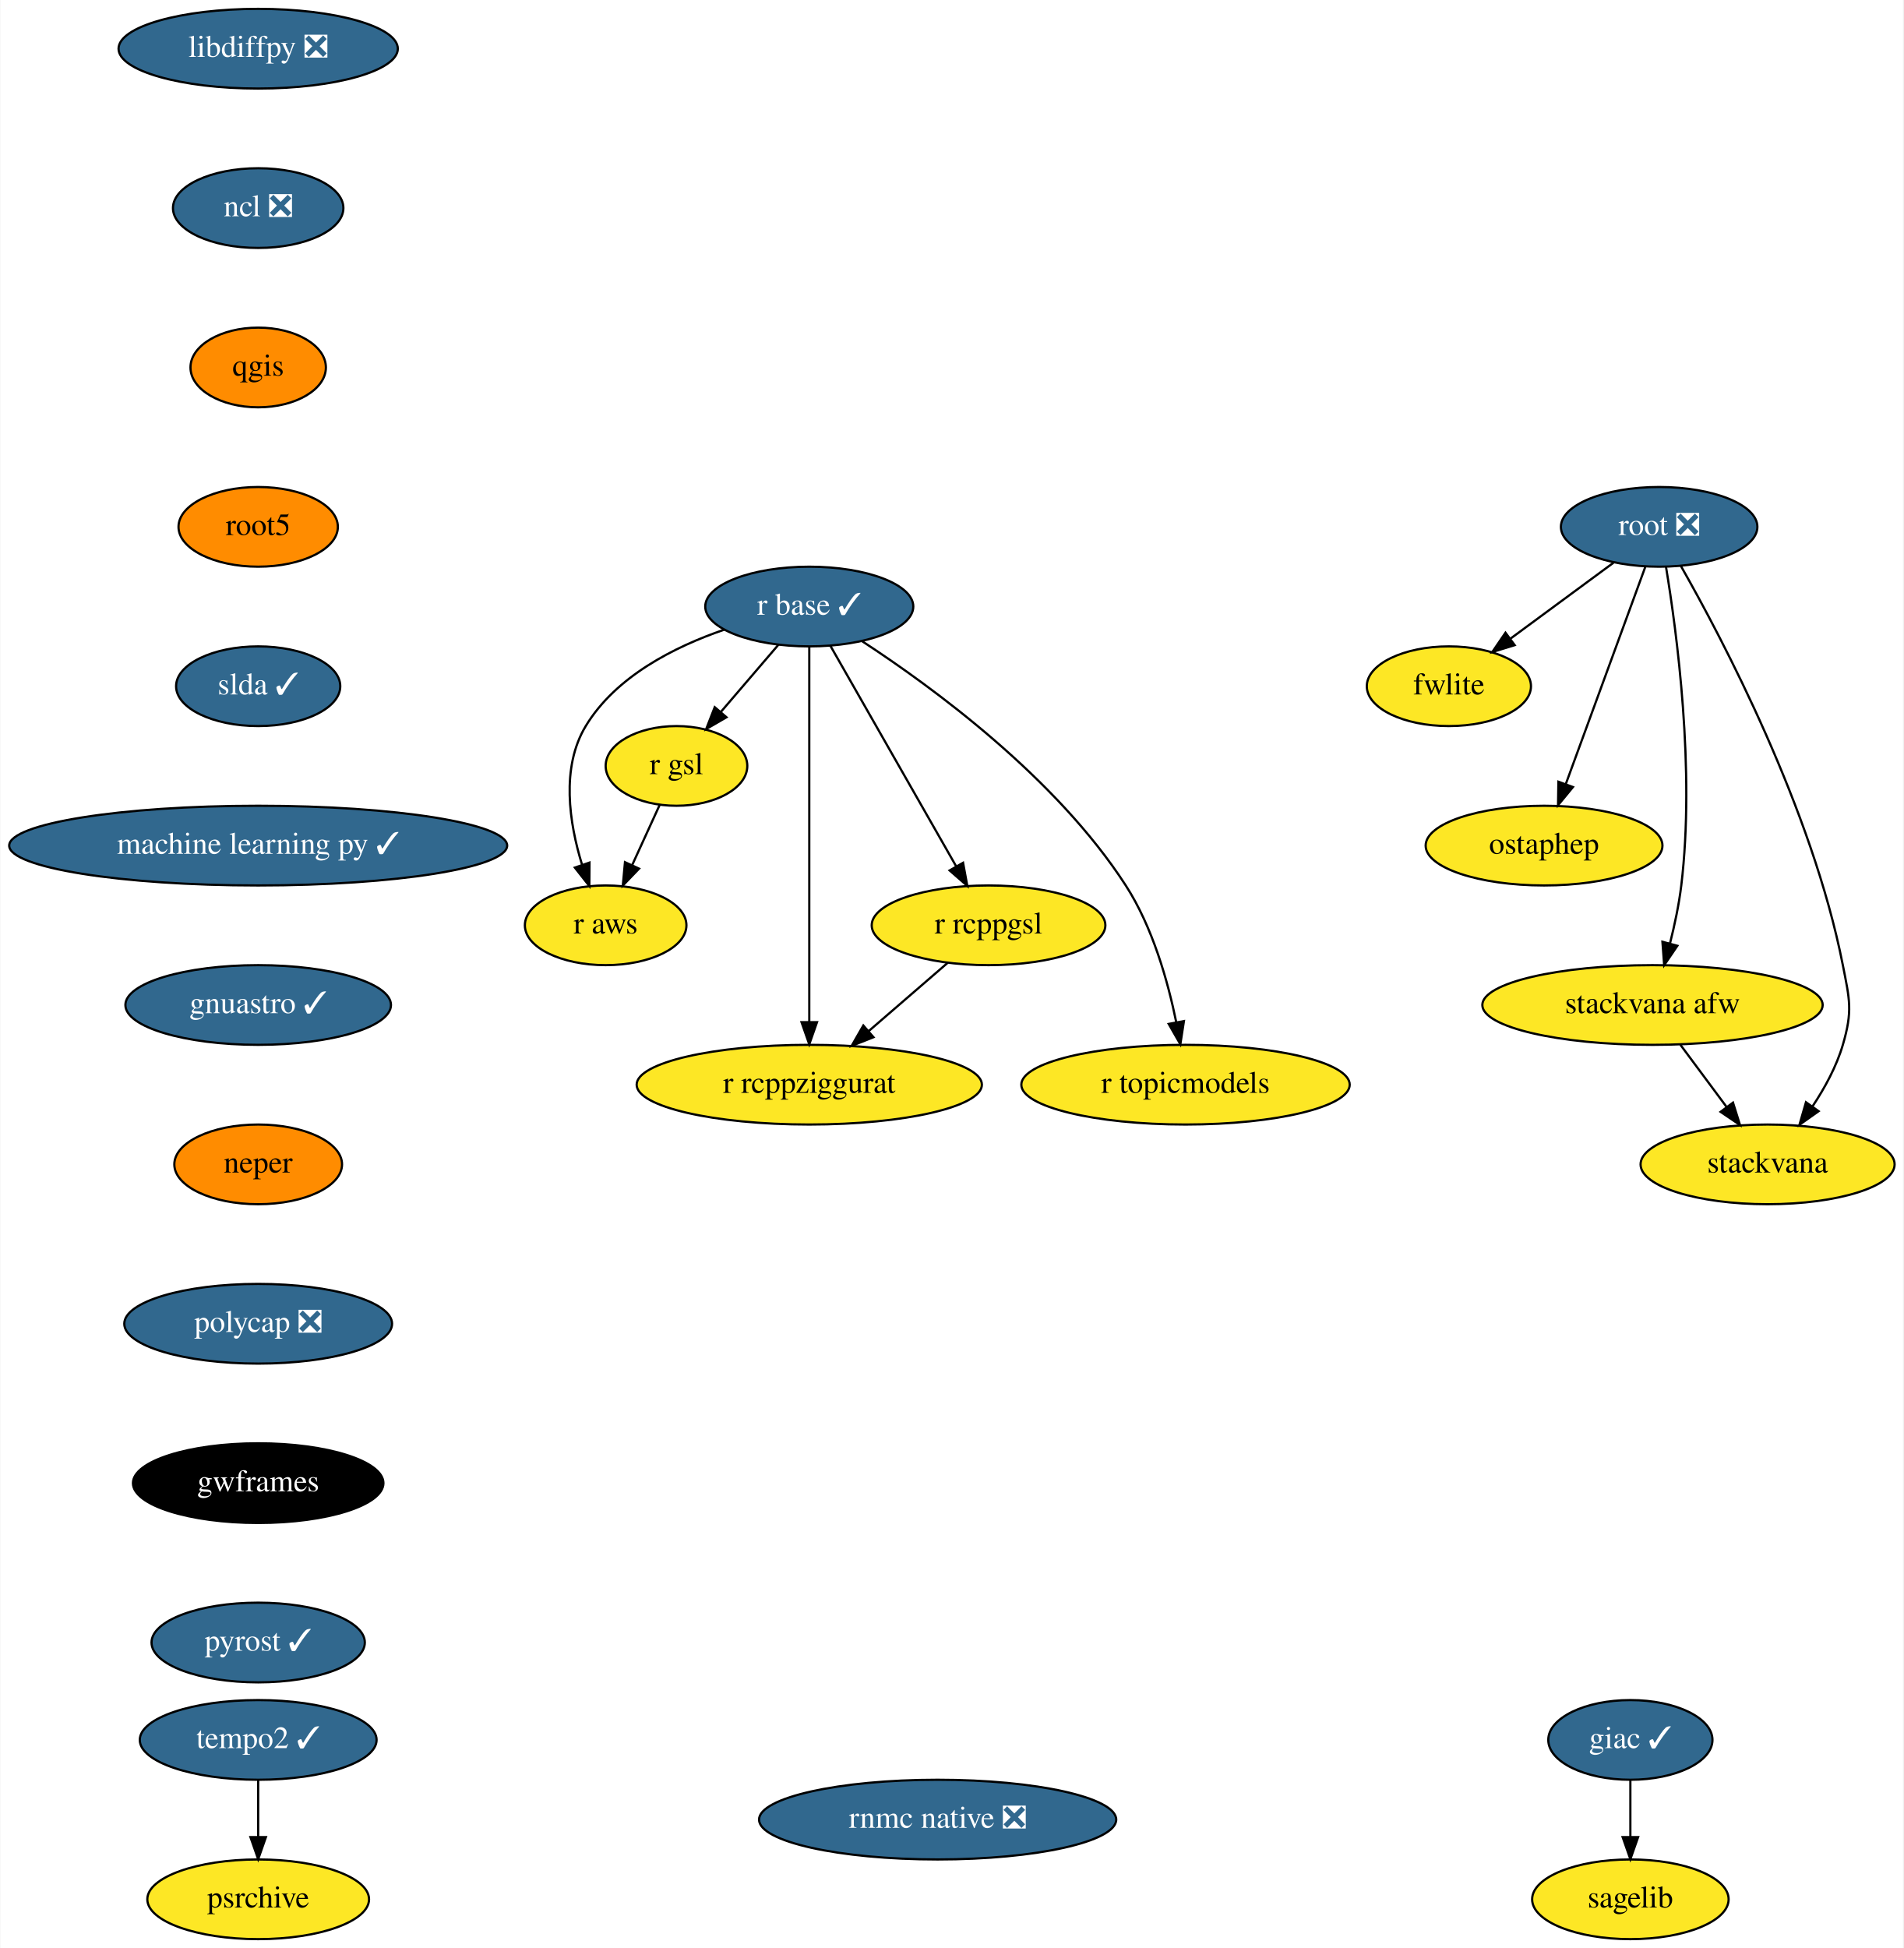
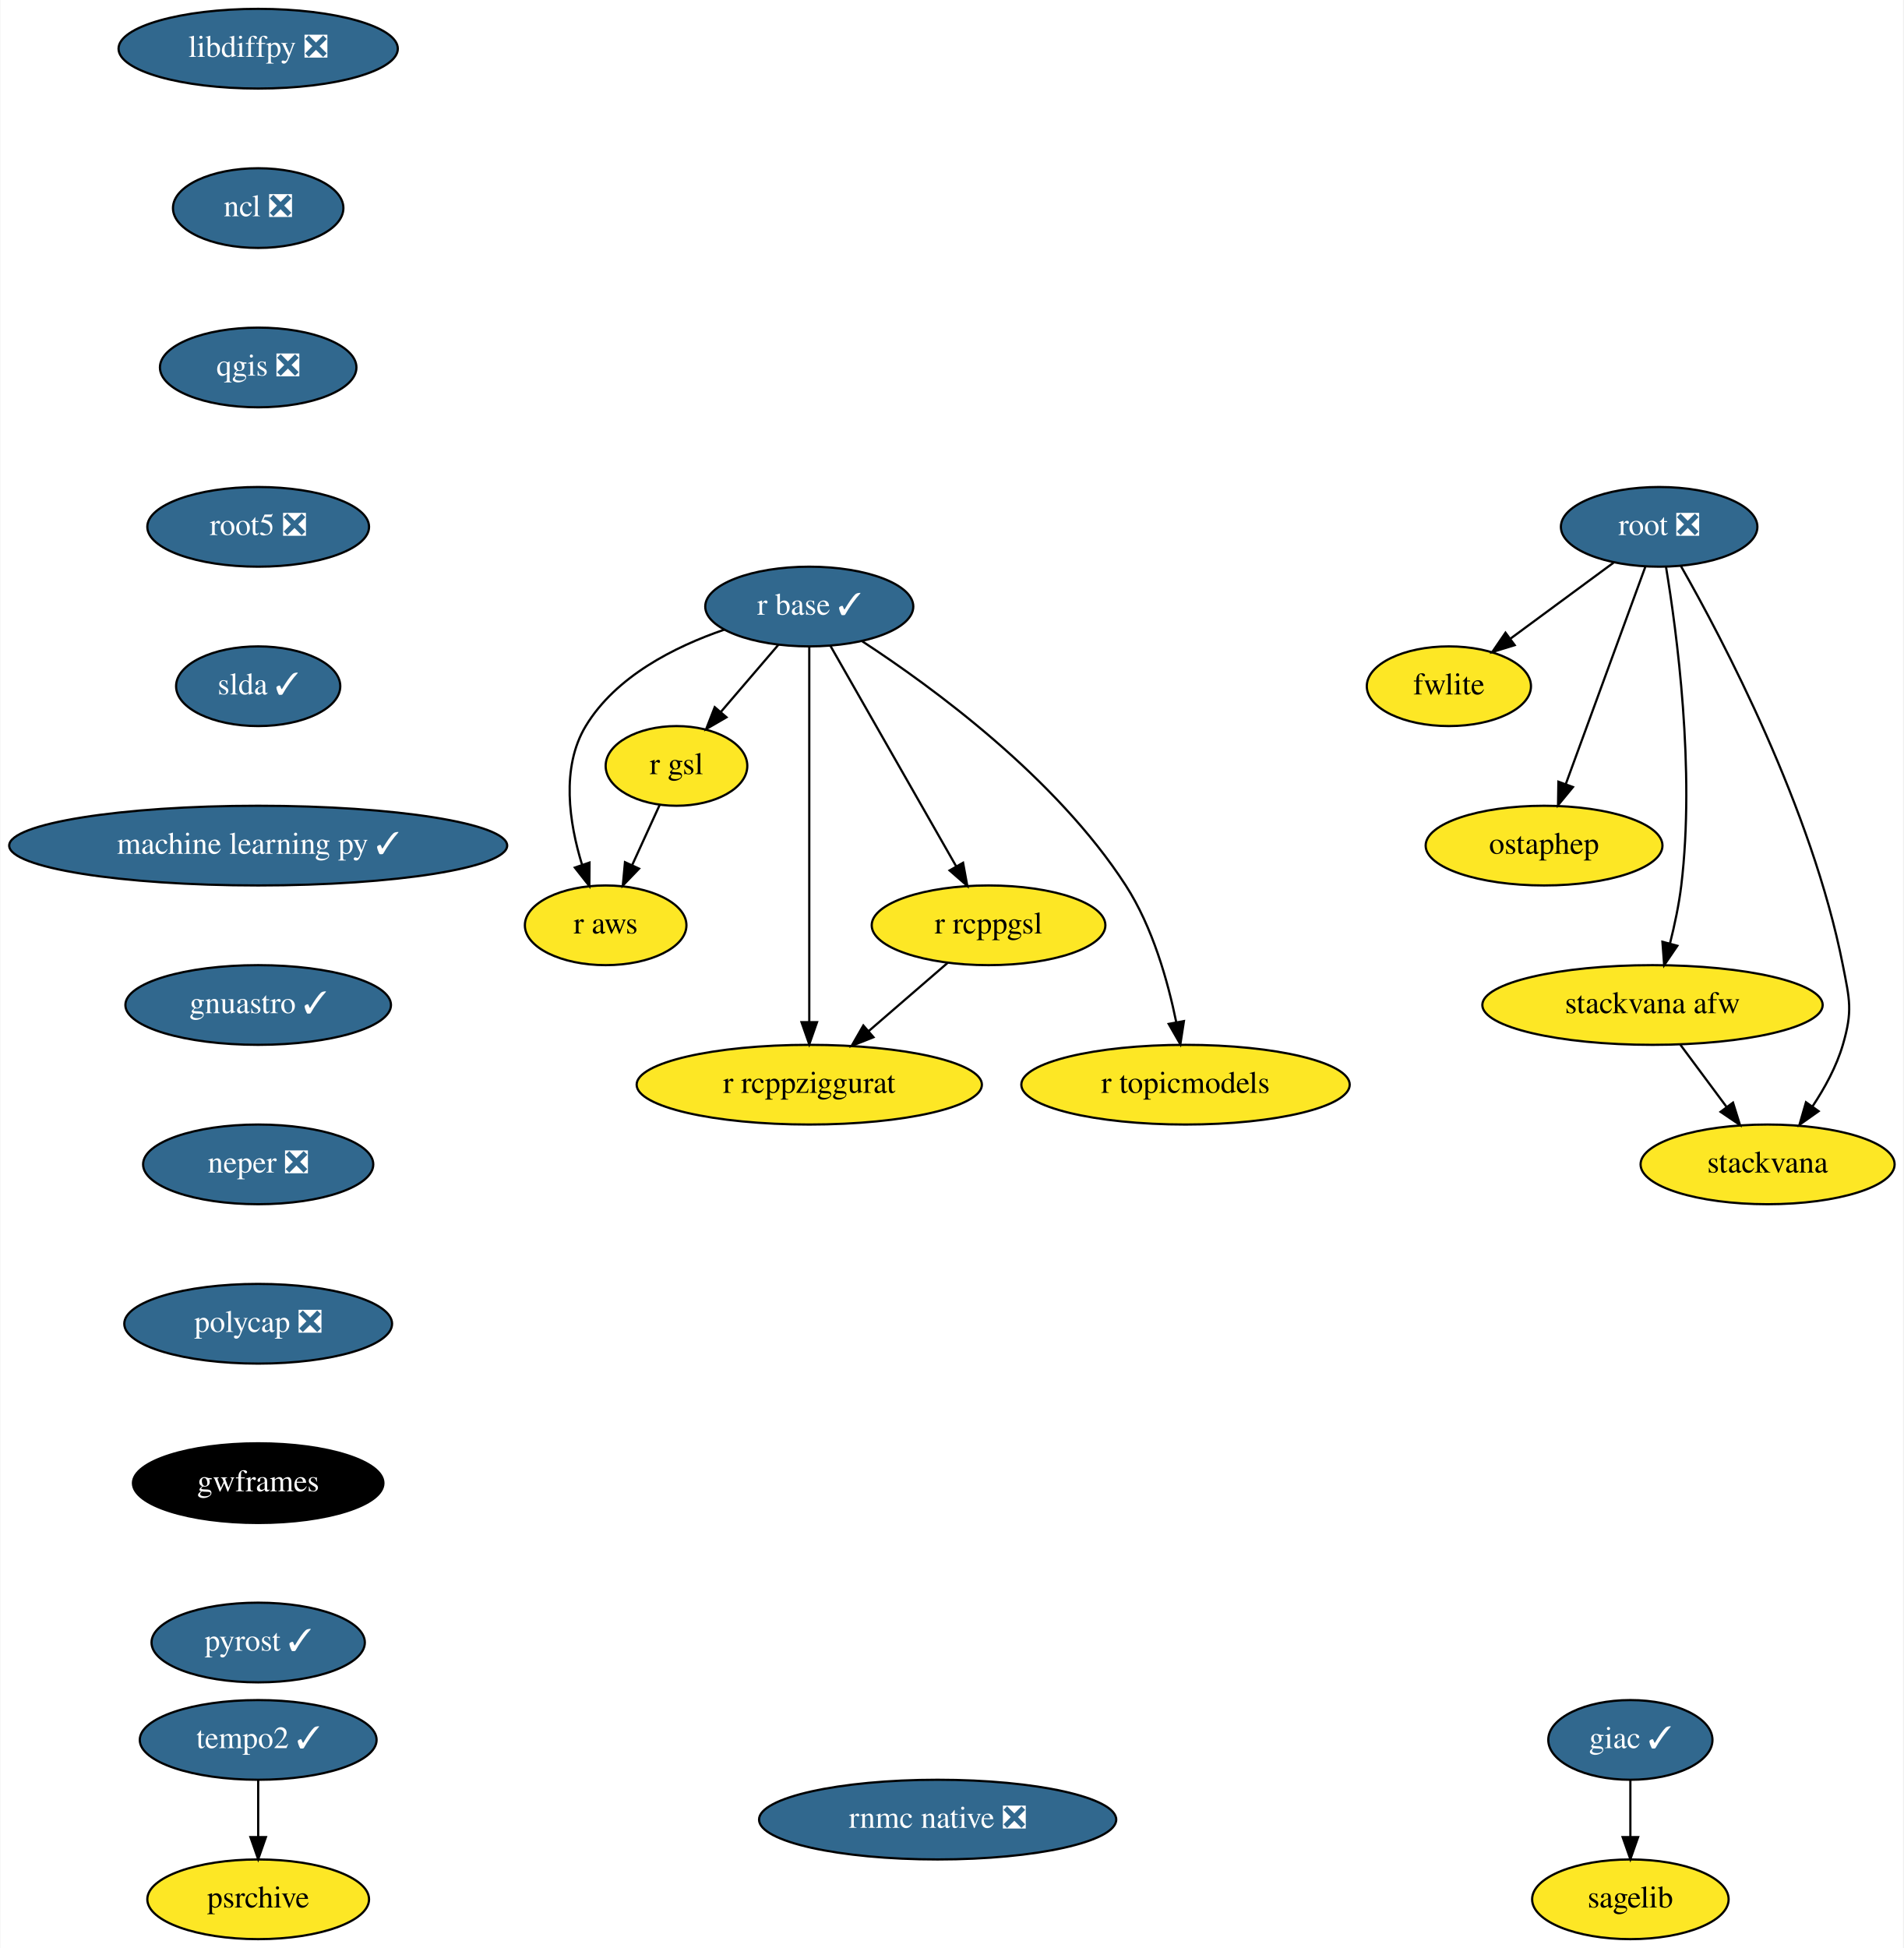
<svg xmlns="http://www.w3.org/2000/svg" xmlns:xlink="http://www.w3.org/1999/xlink" width="860pt" height="880pt" viewBox="0.00 0.00 859.69 880.00">
  <g id="graph0" class="graph" transform="scale(1 1) rotate(0) translate(4 876)">
    <polygon fill="white" stroke="transparent" points="-4,4 -4,-876 855.69,-876 855.69,4 -4,4" />
    <g id="node1" class="node">
      <g id="a_node1">
        <a xlink:href="https://github.com/conda-forge/giac-feedstock/pull/27" xlink:title="giac ✓">
          <ellipse fill="#31688e" stroke="black" cx="732.5" cy="-90" rx="37.09" ry="18" />
          <text text-anchor="middle" x="732.5" y="-86.3" font-family="Times,serif" font-size="14.00" fill="white">giac ✓</text>
        </a>
      </g>
    </g>
    <g id="node2" class="node">
      <g id="a_node2">
        <a xlink:href="https://github.com/conda-forge/sagelib-feedstock" xlink:title="sagelib">
          <ellipse fill="#fde725" stroke="black" cx="732.5" cy="-18" rx="44.39" ry="18" />
          <text text-anchor="middle" x="732.5" y="-14.3" font-family="Times,serif" font-size="14.00">sagelib</text>
        </a>
      </g>
    </g>
    <g id="edge1" class="edge">
      <path fill="none" stroke="black" d="M732.5,-71.7C732.5,-63.98 732.5,-54.71 732.5,-46.11" />
      <polygon fill="black" stroke="black" points="736,-46.1 732.5,-36.1 729,-46.1 736,-46.1" />
    </g>
    <g id="node3" class="node">
      <g id="a_node3">
        <a xlink:href="https://github.com/conda-forge/libdiffpy-feedstock/pull/8" xlink:title="libdiffpy ❎">
          <ellipse fill="#31688e" stroke="black" cx="112.5" cy="-854" rx="63.09" ry="18" />
          <text text-anchor="middle" x="112.5" y="-850.3" font-family="Times,serif" font-size="14.00" fill="white">libdiffpy ❎</text>
        </a>
      </g>
    </g>
    <g id="node4" class="node">
      <g id="a_node4">
        <a xlink:href="https://github.com/conda-forge/ncl-feedstock/pull/92" xlink:title="ncl ❎">
          <ellipse fill="#31688e" stroke="black" cx="112.5" cy="-782" rx="38.5" ry="18" />
          <text text-anchor="middle" x="112.5" y="-778.3" font-family="Times,serif" font-size="14.00" fill="white">ncl ❎</text>
        </a>
      </g>
    </g>
    <g id="node5" class="node">
      <g id="a_node5">
-         <a xlink:href="https://github.com/conda-forge/qgis-feedstock" xlink:title="qgis">
-           <ellipse fill="#ff8c00" stroke="black" cx="112.5" cy="-710" rx="30.59" ry="18" />
-           <text text-anchor="middle" x="112.5" y="-706.3" font-family="Times,serif" font-size="14.00">qgis</text>
+         <a xlink:href="https://github.com/conda-forge/qgis-feedstock/pull/198" xlink:title="qgis ❎">
+           <ellipse fill="#31688e" stroke="black" cx="112.5" cy="-710" rx="44.39" ry="18" />
+           <text text-anchor="middle" x="112.5" y="-706.3" font-family="Times,serif" font-size="14.00" fill="white">qgis ❎</text>
        </a>
      </g>
    </g>
    <g id="node6" class="node">
      <g id="a_node6">
-         <a xlink:href="https://github.com/conda-forge/root5-feedstock" xlink:title="root5">
-           <ellipse fill="#ff8c00" stroke="black" cx="112.5" cy="-638" rx="36" ry="18" />
-           <text text-anchor="middle" x="112.5" y="-634.3" font-family="Times,serif" font-size="14.00">root5</text>
+         <a xlink:href="https://github.com/conda-forge/root5-feedstock/pull/29" xlink:title="root5 ❎">
+           <ellipse fill="#31688e" stroke="black" cx="112.5" cy="-638" rx="50.09" ry="18" />
+           <text text-anchor="middle" x="112.5" y="-634.3" font-family="Times,serif" font-size="14.00" fill="white">root5 ❎</text>
        </a>
      </g>
    </g>
    <g id="node13" class="node">
      <g id="a_node13">
        <a xlink:href="https://github.com/conda-forge/slda-feedstock/pull/14" xlink:title="slda ✓">
          <ellipse fill="#31688e" stroke="black" cx="112.5" cy="-566" rx="37.09" ry="18" />
          <text text-anchor="middle" x="112.5" y="-562.3" font-family="Times,serif" font-size="14.00" fill="white">slda ✓</text>
        </a>
      </g>
    </g>
    <g id="node7" class="node">
      <g id="a_node7">
        <a xlink:href="https://github.com/conda-forge/r-base-feedstock/pull/189" xlink:title="r base ✓">
          <ellipse fill="#31688e" stroke="black" cx="361.5" cy="-602" rx="47" ry="18" />
          <text text-anchor="middle" x="361.5" y="-598.3" font-family="Times,serif" font-size="14.00" fill="white">r base ✓</text>
        </a>
      </g>
    </g>
    <g id="node8" class="node">
      <g id="a_node8">
        <a xlink:href="https://github.com/conda-forge/r-gsl-feedstock" xlink:title="r gsl">
          <ellipse fill="#fde725" stroke="black" cx="301.5" cy="-530" rx="32" ry="18" />
          <text text-anchor="middle" x="301.5" y="-526.3" font-family="Times,serif" font-size="14.00">r gsl</text>
        </a>
      </g>
    </g>
    <g id="edge5" class="edge">
      <path fill="none" stroke="black" d="M347.58,-584.76C339.83,-575.71 330.03,-564.29 321.47,-554.3" />
      <polygon fill="black" stroke="black" points="324.09,-551.98 314.93,-546.67 318.78,-556.54 324.09,-551.98" />
    </g>
    <g id="node9" class="node">
      <g id="a_node9">
        <a xlink:href="https://github.com/conda-forge/r-rcppgsl-feedstock" xlink:title="r rcppgsl">
          <ellipse fill="#fde725" stroke="black" cx="442.5" cy="-458" rx="52.79" ry="18" />
          <text text-anchor="middle" x="442.5" y="-454.3" font-family="Times,serif" font-size="14.00">r rcppgsl</text>
        </a>
      </g>
    </g>
    <g id="edge6" class="edge">
      <path fill="none" stroke="black" d="M371.11,-584.15C385.18,-559.49 411.48,-513.37 427.94,-484.53" />
      <polygon fill="black" stroke="black" points="430.99,-486.25 432.9,-475.82 424.91,-482.78 430.99,-486.25" />
    </g>
    <g id="node10" class="node">
      <g id="a_node10">
        <a xlink:href="https://github.com/conda-forge/r-topicmodels-feedstock" xlink:title="r topicmodels">
          <ellipse fill="#fde725" stroke="black" cx="531.5" cy="-386" rx="74.19" ry="18" />
          <text text-anchor="middle" x="531.5" y="-382.3" font-family="Times,serif" font-size="14.00">r topicmodels</text>
        </a>
      </g>
    </g>
    <g id="edge7" class="edge">
      <path fill="none" stroke="black" d="M385.44,-586.29C417.23,-565.55 473.01,-524.75 504.5,-476 516.64,-457.2 523.55,-432.68 527.33,-414.13" />
      <polygon fill="black" stroke="black" points="530.78,-414.73 529.17,-404.26 523.9,-413.45 530.78,-414.73" />
    </g>
    <g id="node11" class="node">
      <g id="a_node11">
        <a xlink:href="https://github.com/conda-forge/r-aws-feedstock" xlink:title="r aws">
          <ellipse fill="#fde725" stroke="black" cx="269.5" cy="-458" rx="36.5" ry="18" />
          <text text-anchor="middle" x="269.5" y="-454.3" font-family="Times,serif" font-size="14.00">r aws</text>
        </a>
      </g>
    </g>
    <g id="edge8" class="edge">
      <path fill="none" stroke="black" d="M323.14,-591.57C300.65,-583.86 274.07,-570.45 260.5,-548 249.18,-529.27 253.05,-504.2 258.81,-485.44" />
      <polygon fill="black" stroke="black" points="262.2,-486.34 262.13,-475.74 255.58,-484.07 262.2,-486.34" />
    </g>
    <g id="node12" class="node">
      <g id="a_node12">
        <a xlink:href="https://github.com/conda-forge/r-rcppziggurat-feedstock" xlink:title="r rcppziggurat">
          <ellipse fill="#fde725" stroke="black" cx="361.5" cy="-386" rx="78" ry="18" />
          <text text-anchor="middle" x="361.5" y="-382.3" font-family="Times,serif" font-size="14.00">r rcppziggurat</text>
        </a>
      </g>
    </g>
    <g id="edge9" class="edge">
      <path fill="none" stroke="black" d="M361.5,-583.85C361.5,-546.83 361.5,-459.18 361.5,-414.39" />
      <polygon fill="black" stroke="black" points="365,-414.23 361.5,-404.23 358,-414.23 365,-414.23" />
    </g>
    <g id="edge10" class="edge">
      <path fill="none" stroke="black" d="M293.92,-512.41C290.19,-504.25 285.6,-494.22 281.42,-485.07" />
      <polygon fill="black" stroke="black" points="284.59,-483.6 277.25,-475.96 278.23,-486.51 284.59,-483.6" />
    </g>
    <g id="edge11" class="edge">
      <path fill="none" stroke="black" d="M424.12,-441.12C413.58,-432 400.15,-420.4 388.43,-410.28" />
      <polygon fill="black" stroke="black" points="390.51,-407.44 380.65,-403.55 385.93,-412.74 390.51,-407.44" />
    </g>
    <g id="node14" class="node">
      <g id="a_node14">
        <a xlink:href="https://github.com/conda-forge/machine-learning-py-feedstock/pull/8" xlink:title="machine learning py ✓">
          <ellipse fill="#31688e" stroke="black" cx="112.5" cy="-494" rx="112.5" ry="18" />
          <text text-anchor="middle" x="112.5" y="-490.3" font-family="Times,serif" font-size="14.00" fill="white">machine learning py ✓</text>
        </a>
      </g>
    </g>
    <g id="node20" class="node">
      <g id="a_node20">
        <a xlink:href="https://github.com/conda-forge/gnuastro-feedstock/pull/10" xlink:title="gnuastro ✓">
          <ellipse fill="#31688e" stroke="black" cx="112.5" cy="-422" rx="60" ry="18" />
          <text text-anchor="middle" x="112.5" y="-418.3" font-family="Times,serif" font-size="14.00" fill="white">gnuastro ✓</text>
        </a>
      </g>
    </g>
    <g id="node15" class="node">
      <g id="a_node15">
        <a xlink:href="https://github.com/conda-forge/root-feedstock/pull/141" xlink:title="root ❎">
          <ellipse fill="#31688e" stroke="black" cx="745.5" cy="-638" rx="44.39" ry="18" />
          <text text-anchor="middle" x="745.5" y="-634.3" font-family="Times,serif" font-size="14.00" fill="white">root ❎</text>
        </a>
      </g>
    </g>
    <g id="node16" class="node">
      <g id="a_node16">
        <a xlink:href="https://github.com/conda-forge/fwlite-feedstock" xlink:title="fwlite">
          <ellipse fill="#fde725" stroke="black" cx="650.5" cy="-566" rx="37.09" ry="18" />
          <text text-anchor="middle" x="650.5" y="-562.3" font-family="Times,serif" font-size="14.00">fwlite</text>
        </a>
      </g>
    </g>
    <g id="edge14" class="edge">
      <path fill="none" stroke="black" d="M724.89,-621.81C711.29,-611.79 693.32,-598.55 678.44,-587.59" />
      <polygon fill="black" stroke="black" points="680.23,-584.56 670.1,-581.44 676.07,-590.19 680.23,-584.56" />
    </g>
    <g id="node17" class="node">
      <g id="a_node17">
        <a xlink:href="https://github.com/conda-forge/ostaphep-feedstock" xlink:title="ostaphep">
          <ellipse fill="#fde725" stroke="black" cx="693.5" cy="-494" rx="53.5" ry="18" />
          <text text-anchor="middle" x="693.5" y="-490.3" font-family="Times,serif" font-size="14.00">ostaphep</text>
        </a>
      </g>
    </g>
    <g id="edge15" class="edge">
      <path fill="none" stroke="black" d="M739.33,-620.15C730.43,-595.84 713.88,-550.66 703.3,-521.75" />
      <polygon fill="black" stroke="black" points="706.55,-520.45 699.82,-512.27 699.98,-522.86 706.55,-520.45" />
    </g>
    <g id="node18" class="node">
      <g id="a_node18">
        <a xlink:href="https://github.com/conda-forge/stackvana-afw-feedstock" xlink:title="stackvana afw">
          <ellipse fill="#fde725" stroke="black" cx="742.5" cy="-422" rx="76.89" ry="18" />
          <text text-anchor="middle" x="742.5" y="-418.3" font-family="Times,serif" font-size="14.00">stackvana afw</text>
        </a>
      </g>
    </g>
    <g id="edge16" class="edge">
      <path fill="none" stroke="black" d="M748.58,-620.02C753.46,-590.6 761.82,-528.27 755.5,-476 754.46,-467.4 752.51,-458.19 750.42,-449.89" />
      <polygon fill="black" stroke="black" points="753.74,-448.75 747.77,-439.99 746.98,-450.56 753.74,-448.75" />
    </g>
    <g id="node19" class="node">
      <g id="a_node19">
        <a xlink:href="https://github.com/conda-forge/stackvana-feedstock" xlink:title="stackvana">
          <ellipse fill="#fde725" stroke="black" cx="794.5" cy="-350" rx="57.39" ry="18" />
          <text text-anchor="middle" x="794.5" y="-346.3" font-family="Times,serif" font-size="14.00">stackvana</text>
        </a>
      </g>
    </g>
    <g id="edge17" class="edge">
      <path fill="none" stroke="black" d="M755.3,-620.36C774.1,-587.35 814.59,-510.64 828.5,-440 831.59,-424.3 833,-419.35 828.5,-404 825.62,-394.19 820.31,-384.47 814.73,-376.09" />
      <polygon fill="black" stroke="black" points="817.55,-374.02 808.9,-367.9 811.84,-378.07 817.55,-374.02" />
    </g>
    <g id="edge18" class="edge">
      <path fill="none" stroke="black" d="M755.09,-404.05C761.35,-395.63 769.04,-385.28 775.95,-375.97" />
      <polygon fill="black" stroke="black" points="778.87,-377.9 782.03,-367.79 773.26,-373.73 778.87,-377.9" />
    </g>
    <g id="node21" class="node">
      <g id="a_node21">
-         <a xlink:href="https://github.com/conda-forge/neper-feedstock" xlink:title="neper">
-           <ellipse fill="#ff8c00" stroke="black" cx="112.5" cy="-350" rx="37.89" ry="18" />
-           <text text-anchor="middle" x="112.5" y="-346.3" font-family="Times,serif" font-size="14.00">neper</text>
+         <a xlink:href="https://github.com/conda-forge/neper-feedstock/pull/11" xlink:title="neper ❎">
+           <ellipse fill="#31688e" stroke="black" cx="112.5" cy="-350" rx="52" ry="18" />
+           <text text-anchor="middle" x="112.5" y="-346.3" font-family="Times,serif" font-size="14.00" fill="white">neper ❎</text>
        </a>
      </g>
    </g>
    <g id="node22" class="node">
      <g id="a_node22">
        <a xlink:href="https://github.com/conda-forge/polycap-feedstock/pull/9" xlink:title="polycap ❎">
          <ellipse fill="#31688e" stroke="black" cx="112.5" cy="-278" rx="60.5" ry="18" />
          <text text-anchor="middle" x="112.5" y="-274.3" font-family="Times,serif" font-size="14.00" fill="white">polycap ❎</text>
        </a>
      </g>
    </g>
    <g id="node23" class="node">
      <g id="a_node23">
        <a xlink:href="https://github.com/conda-forge/gwframes-feedstock" xlink:title="gwframes">
          <ellipse fill="#000000" stroke="black" cx="112.5" cy="-206" rx="56.59" ry="18" />
          <text text-anchor="middle" x="112.5" y="-202.3" font-family="Times,serif" font-size="14.00" fill="white">gwframes</text>
        </a>
      </g>
    </g>
    <g id="node24" class="node">
      <g id="a_node24">
        <a xlink:href="https://github.com/conda-forge/pyrost-feedstock/pull/17" xlink:title="pyrost ✓">
          <ellipse fill="#31688e" stroke="black" cx="112.5" cy="-134" rx="48.19" ry="18" />
          <text text-anchor="middle" x="112.5" y="-130.3" font-family="Times,serif" font-size="14.00" fill="white">pyrost ✓</text>
        </a>
      </g>
    </g>
    <g id="node25" class="node">
      <g id="a_node25">
        <a xlink:href="https://github.com/conda-forge/tempo2-feedstock/pull/6" xlink:title="tempo2 ✓">
          <ellipse fill="#31688e" stroke="black" cx="112.5" cy="-90" rx="53.5" ry="18" />
          <text text-anchor="middle" x="112.5" y="-86.3" font-family="Times,serif" font-size="14.00" fill="white">tempo2 ✓</text>
        </a>
      </g>
    </g>
    <g id="node26" class="node">
      <g id="a_node26">
        <a xlink:href="https://github.com/conda-forge/psrchive-feedstock" xlink:title="psrchive">
          <ellipse fill="#fde725" stroke="black" cx="112.5" cy="-18" rx="50.09" ry="18" />
          <text text-anchor="middle" x="112.5" y="-14.3" font-family="Times,serif" font-size="14.00">psrchive</text>
        </a>
      </g>
    </g>
    <g id="edge24" class="edge">
      <path fill="none" stroke="black" d="M112.5,-71.7C112.5,-63.98 112.5,-54.71 112.5,-46.11" />
      <polygon fill="black" stroke="black" points="116,-46.1 112.5,-36.1 109,-46.1 116,-46.1" />
    </g>
    <g id="node27" class="node">
      <g id="a_node27">
        <a xlink:href="https://github.com/conda-forge/rnmc-native-feedstock/pull/7" xlink:title="rnmc native ❎">
          <ellipse fill="#31688e" stroke="black" cx="419.5" cy="-54" rx="80.69" ry="18" />
          <text text-anchor="middle" x="419.5" y="-50.3" font-family="Times,serif" font-size="14.00" fill="white">rnmc native ❎</text>
        </a>
      </g>
    </g>
  </g>
</svg>
